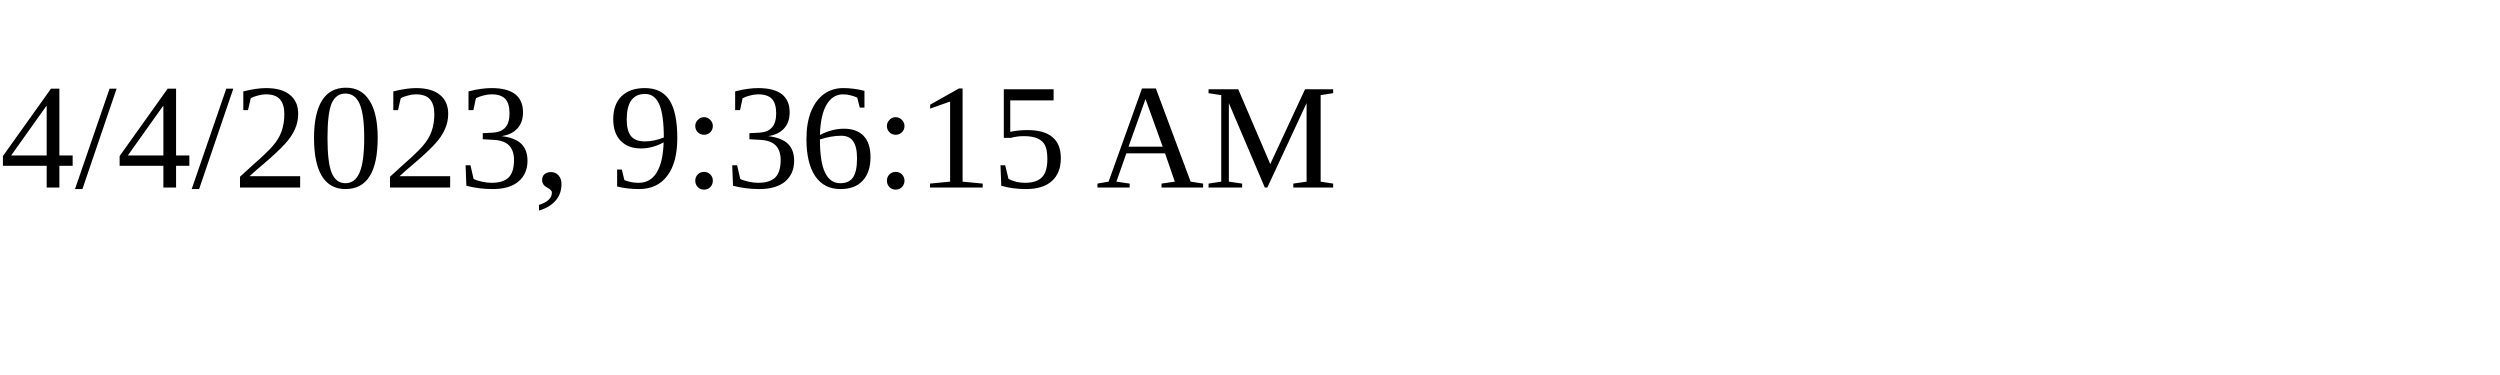
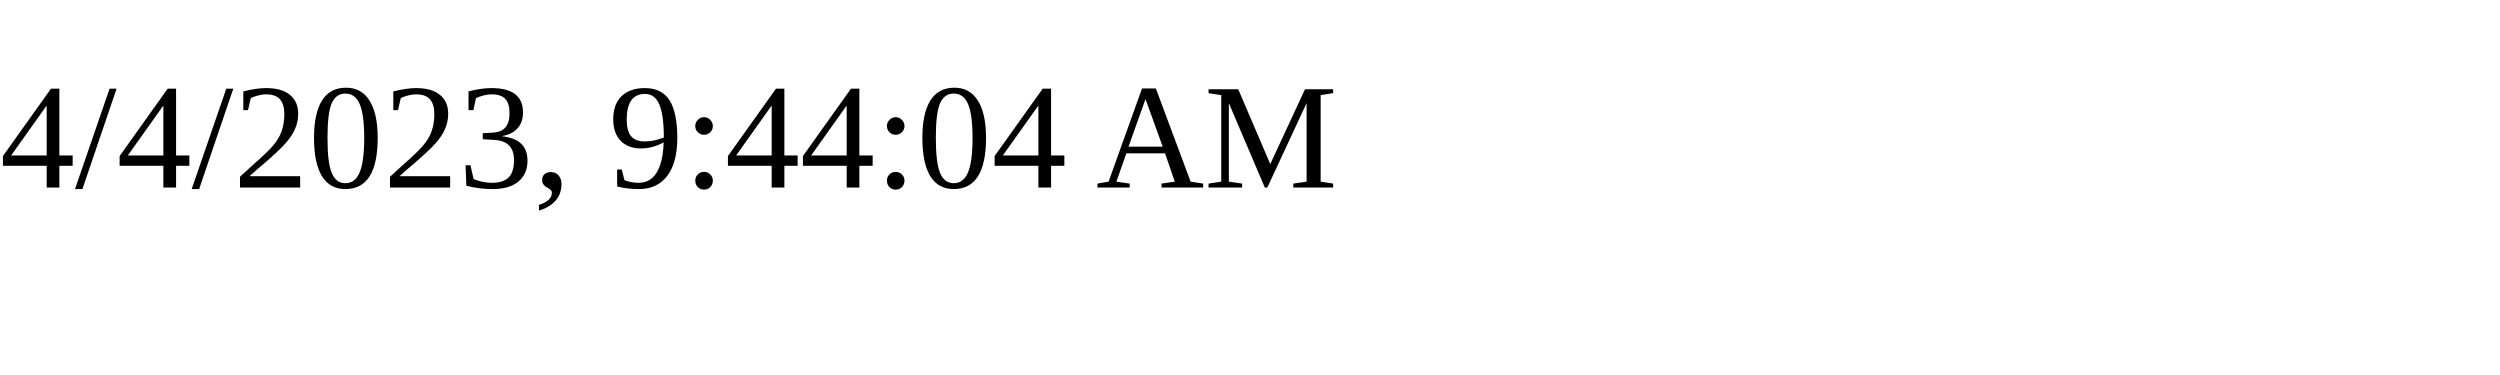
<svg xmlns="http://www.w3.org/2000/svg" height="30" width="200">
-   <text x="0" y="15">4/4/2023, 9:36:15 AM</text>
+   <text x="0" y="15">4/4/2023, 9:44:04 AM</text>
</svg>
